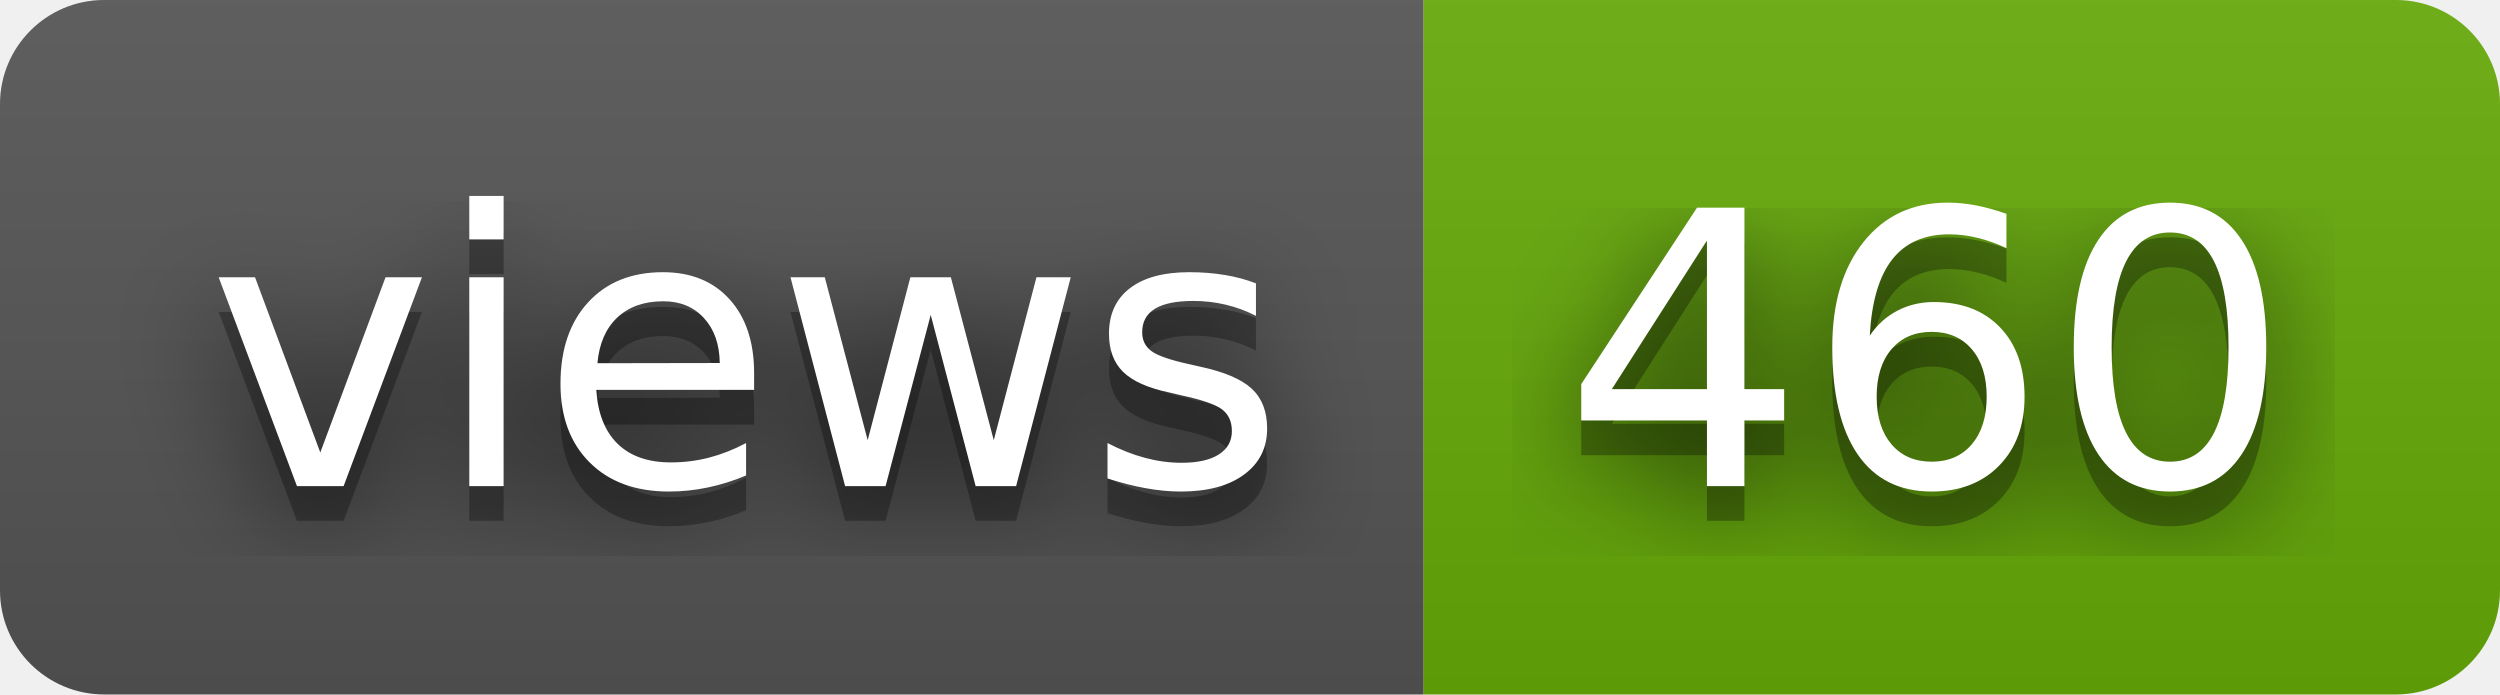
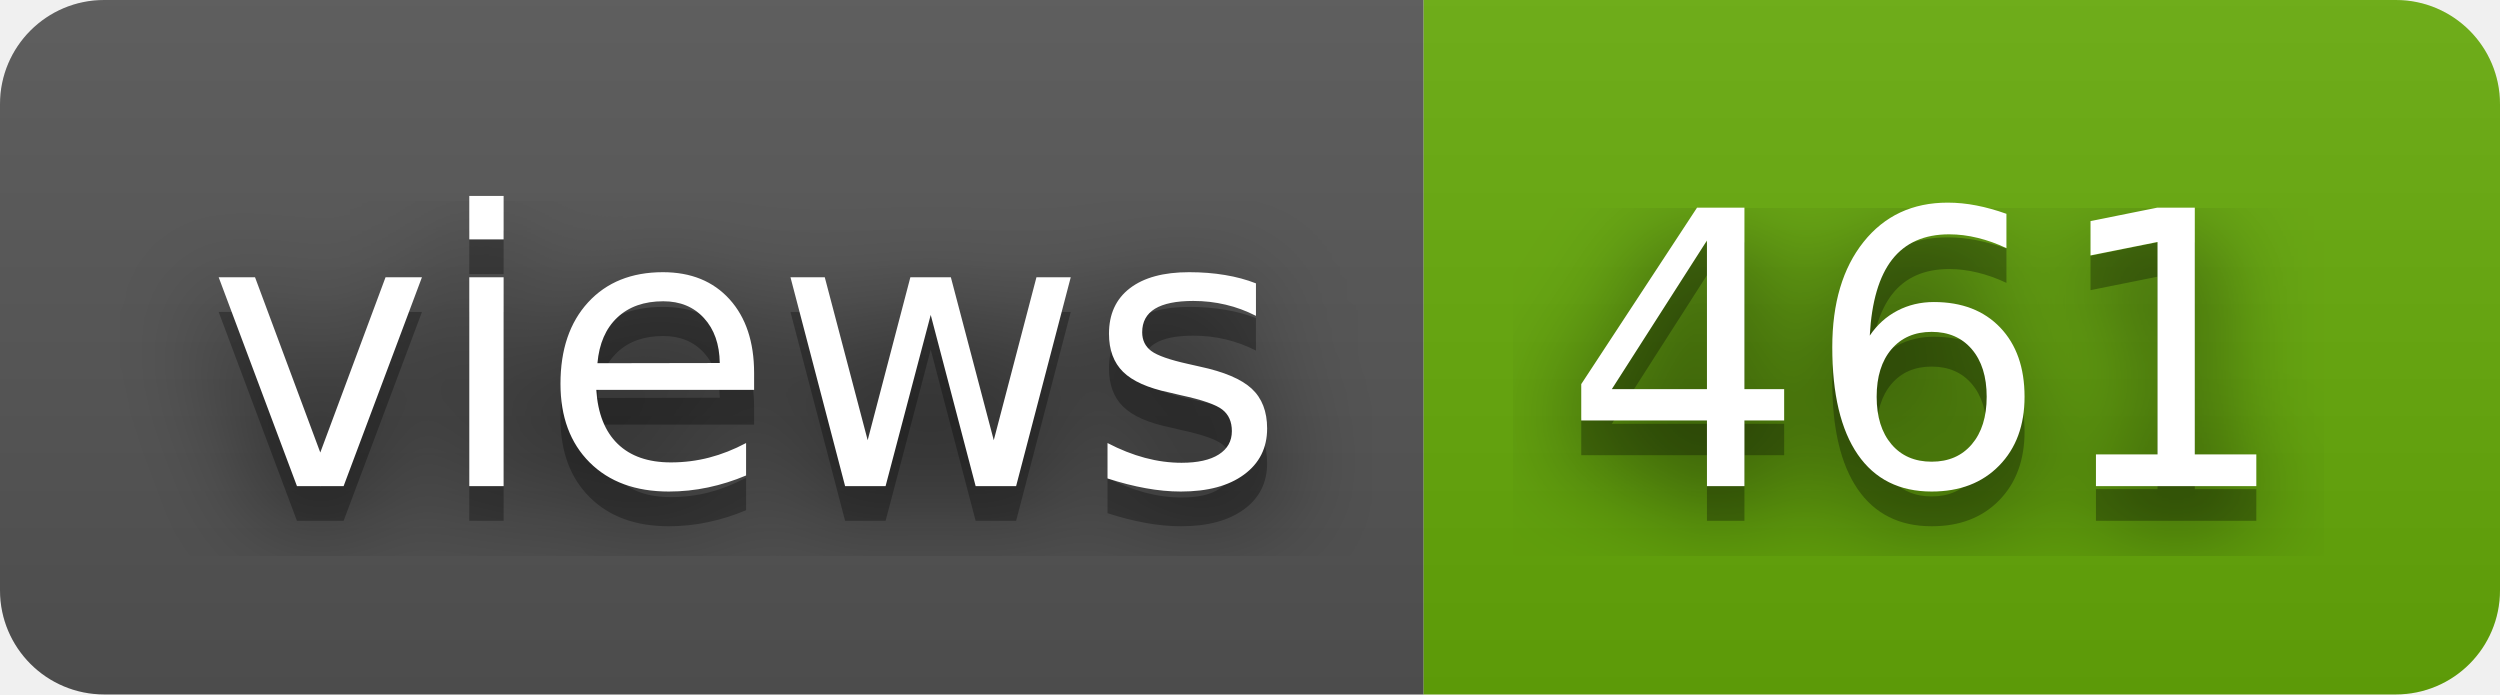
- <svg xmlns="http://www.w3.org/2000/svg" width="72" height="20" role="img" aria-label="views: 460">
+ <svg xmlns="http://www.w3.org/2000/svg" width="72" height="20" role="img" aria-label="views: 461">
  <filter id="blur">
    <feGaussianBlur stdDeviation="16" />
  </filter>
  <linearGradient id="s" x2="0" y2="100%">
    <stop offset="0" stop-color="#bbb" stop-opacity=".1" />
    <stop offset="1" stop-opacity=".1" />
  </linearGradient>
  <clipPath id="r">
    <rect width="72" height="20" rx="3" />
  </clipPath>
  <g clip-path="url(#r)">
    <rect width="41" height="20" fill="#555" />
    <rect x="41" width="31" height="20" fill="#67ac09" />
    <rect width="72" height="20" fill="url(#s)" />
  </g>
  <g fill="#fff" text-anchor="middle" font-family="Verdana,Geneva,DejaVu Sans,sans-serif" text-rendering="geometricPrecision" font-size="110">
    <g transform="scale(.1)">
      <g aria-hidden="true" fill="#010101">
        <text x="215" y="150" fill-opacity=".8" filter="url(#blur)" textLength="310">views</text>
        <text x="215" y="150" fill-opacity=".3" textLength="310">views</text>
      </g>
      <text x="215" y="140" textLength="310">views</text>
    </g>
    <g transform="scale(.1)">
      <g aria-hidden="true" fill="#010101">
-         <text x="555" y="150" fill-opacity=".8" filter="url(#blur)" textLength="210">460</text>
-         <text x="555" y="150" fill-opacity=".3" textLength="210">460</text>
+         <text x="555" y="150" fill-opacity=".8" filter="url(#blur)" textLength="210">461</text>
+         <text x="555" y="150" fill-opacity=".3" textLength="210">461</text>
      </g>
-       <text x="555" y="140" textLength="210">460</text>
+       <text x="555" y="140" textLength="210">461</text>
    </g>
  </g>
</svg>
